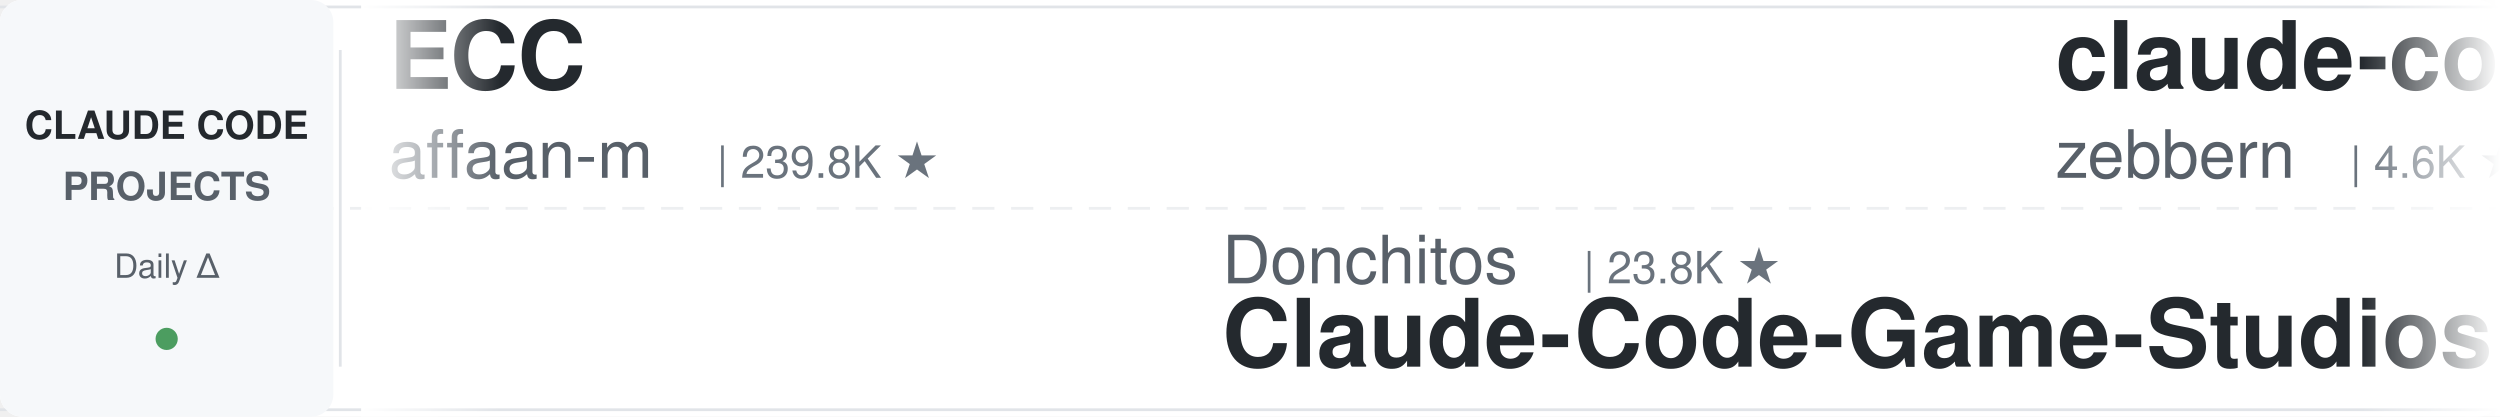
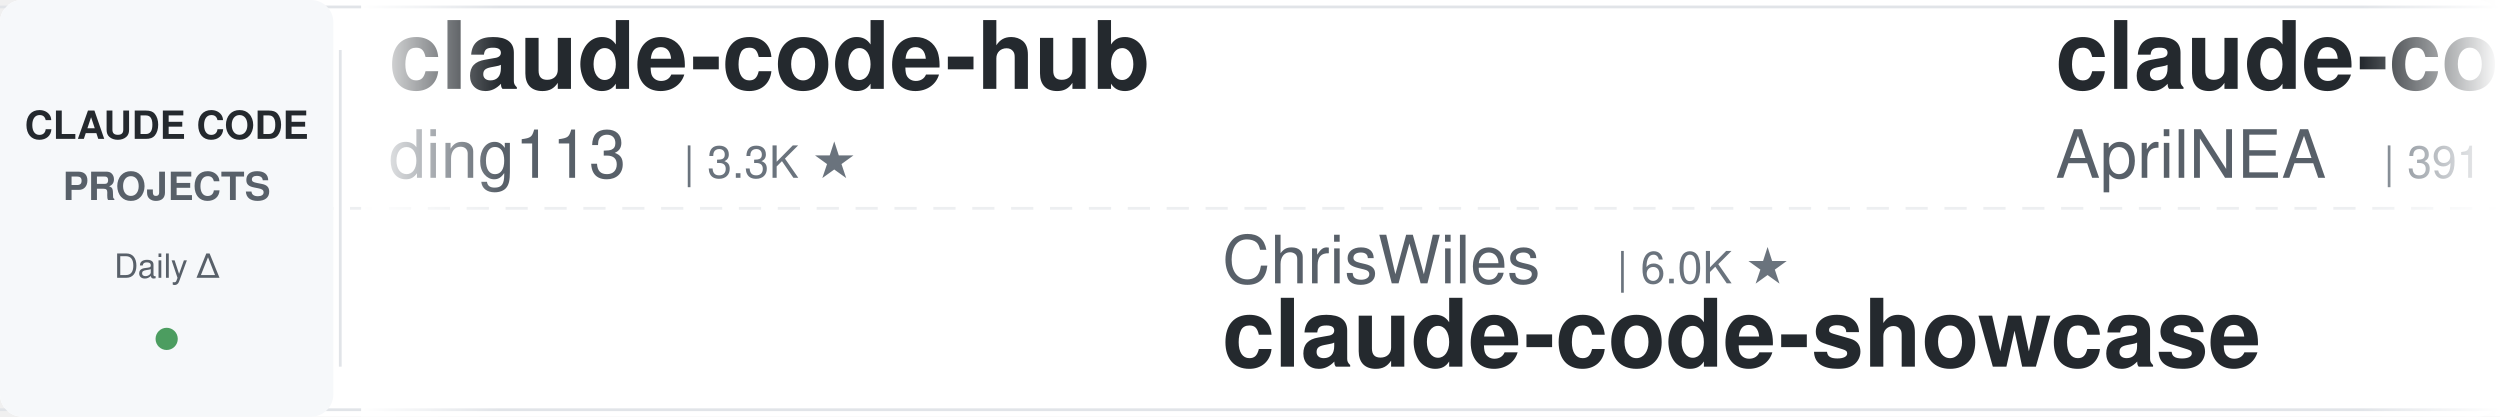
<svg xmlns="http://www.w3.org/2000/svg" width="900" height="150">
  <defs>
    <linearGradient id="leftFade" x1="0%" y1="0%" x2="100%" y2="0%">
      <stop offset="0%" style="stop-color:#ffffff;stop-opacity:1" />
      <stop offset="100%" style="stop-color:#ffffff;stop-opacity:0" />
    </linearGradient>
    <linearGradient id="rightFade" x1="0%" y1="0%" x2="100%" y2="0%">
      <stop offset="0%" style="stop-color:#ffffff;stop-opacity:0" />
      <stop offset="100%" style="stop-color:#ffffff;stop-opacity:1" />
    </linearGradient>
  </defs>
  <rect width="900" height="150" fill="#ffffff" rx="8" />
  <rect x="0" y="2" width="900" height="1" fill="#e1e4e8" />
  <rect x="0" y="147" width="900" height="1" fill="#e1e4e8" />
  <line x1="0" y1="75" x2="900" y2="75" stroke="#e1e4e8" stroke-width="1" stroke-dasharray="8 6" opacity="0.6" />
  <rect x="0" y="0" width="120" height="150" fill="#f6f8fa" rx="8" />
  <text x="60" y="50" font-family="-apple-system, BlinkMacSystemFont, 'Segoe UI', Helvetica, Arial, sans-serif" font-size="14" font-weight="600" fill="#24292e" text-anchor="middle">CLAUDE CODE</text>
  <text x="60" y="72" font-family="-apple-system, BlinkMacSystemFont, 'Segoe UI', Helvetica, Arial, sans-serif" font-size="14" font-weight="600" fill="#586069" text-anchor="middle">PROJECTS</text>
  <text x="60" y="100" font-family="-apple-system, BlinkMacSystemFont, 'Segoe UI', Helvetica, Arial, sans-serif" font-size="12" font-weight="500" fill="#586069" text-anchor="middle">Daily Δ</text>
  <circle cx="60" cy="122" r="4" fill="#22863a" opacity="0.8" />
  <rect x="122" y="18" width="1" height="114" fill="#e1e4e8" />
  <clipPath id="tickerClip">
    <rect x="130" y="0" width="770" height="150" />
  </clipPath>
  <g clip-path="url(#tickerClip)">
    <g id="tickerItems">
      <animateTransform attributeName="transform" attributeType="XML" type="translate" from="0 0" to="-3000 0" dur="54s" repeatCount="indefinite" />
      <g transform="translate(0, 0)">
-         <text x="140" y="32" font-family="-apple-system, BlinkMacSystemFont, 'Segoe UI', Helvetica, Arial, sans-serif" font-size="34" font-weight="600" fill="#24292e">ECC</text>
-         <text x="140" y="64" font-family="-apple-system, BlinkMacSystemFont, 'Segoe UI', Helvetica, Arial, sans-serif" font-size="24" font-weight="400" fill="#586069">affaan-m</text>
-         <text x="258" y="64" font-family="-apple-system, BlinkMacSystemFont, 'Segoe UI', Helvetica, Arial, sans-serif" font-size="16" font-weight="500" fill="#6a737d">| 239.8K ★</text>
+         <text x="140" y="32" font-family="-apple-system, BlinkMacSystemFont, 'Segoe UI', Helvetica, Arial, sans-serif" font-size="34" font-weight="600" fill="#24292e">claude-code-hub</text>
+         <text x="140" y="64" font-family="-apple-system, BlinkMacSystemFont, 'Segoe UI', Helvetica, Arial, sans-serif" font-size="24" font-weight="400" fill="#586069">ding113</text>
+         <text x="246" y="64" font-family="-apple-system, BlinkMacSystemFont, 'Segoe UI', Helvetica, Arial, sans-serif" font-size="16" font-weight="500" fill="#6a737d">| 3.3K ★</text>
      </g>
      <g transform="translate(300, 0)">
-         <text x="140" y="102" font-family="-apple-system, BlinkMacSystemFont, 'Segoe UI', Helvetica, Arial, sans-serif" font-size="24" font-weight="400" fill="#586069">Donchitos</text>
-         <text x="270" y="102" font-family="-apple-system, BlinkMacSystemFont, 'Segoe UI', Helvetica, Arial, sans-serif" font-size="16" font-weight="500" fill="#6a737d">| 23.8K ★</text>
-         <text x="140" y="132" font-family="-apple-system, BlinkMacSystemFont, 'Segoe UI', Helvetica, Arial, sans-serif" font-size="34" font-weight="600" fill="#24292e">Claude-Code-Game-Studios</text>
+         <text x="140" y="102" font-family="-apple-system, BlinkMacSystemFont, 'Segoe UI', Helvetica, Arial, sans-serif" font-size="24" font-weight="400" fill="#586069">ChrisWiles</text>
+         <text x="282" y="102" font-family="-apple-system, BlinkMacSystemFont, 'Segoe UI', Helvetica, Arial, sans-serif" font-size="16" font-weight="500" fill="#6a737d">| 6.0K ★</text>
+         <text x="140" y="132" font-family="-apple-system, BlinkMacSystemFont, 'Segoe UI', Helvetica, Arial, sans-serif" font-size="34" font-weight="600" fill="#24292e">claude-code-showcase</text>
      </g>
      <g transform="translate(600, 0)">
-         <text x="140" y="32" font-family="-apple-system, BlinkMacSystemFont, 'Segoe UI', Helvetica, Arial, sans-serif" font-size="34" font-weight="600" fill="#24292e">claude-code-guide</text>
-         <text x="140" y="64" font-family="-apple-system, BlinkMacSystemFont, 'Segoe UI', Helvetica, Arial, sans-serif" font-size="24" font-weight="400" fill="#586069">zebbern</text>
-         <text x="246" y="64" font-family="-apple-system, BlinkMacSystemFont, 'Segoe UI', Helvetica, Arial, sans-serif" font-size="16" font-weight="500" fill="#6a737d">| 4.6K ★</text>
+         <text x="140" y="32" font-family="-apple-system, BlinkMacSystemFont, 'Segoe UI', Helvetica, Arial, sans-serif" font-size="34" font-weight="600" fill="#24292e">claude-code-source</text>
+         <text x="140" y="64" font-family="-apple-system, BlinkMacSystemFont, 'Segoe UI', Helvetica, Arial, sans-serif" font-size="24" font-weight="400" fill="#586069">AprilNEA</text>
+         <text x="258" y="64" font-family="-apple-system, BlinkMacSystemFont, 'Segoe UI', Helvetica, Arial, sans-serif" font-size="16" font-weight="500" fill="#6a737d">| 391 ★</text>
      </g>
      <g transform="translate(900, 0)">
+         <text x="140" y="102" font-family="-apple-system, BlinkMacSystemFont, 'Segoe UI', Helvetica, Arial, sans-serif" font-size="24" font-weight="400" fill="#586069">Njengah</text>
+         <text x="246" y="102" font-family="-apple-system, BlinkMacSystemFont, 'Segoe UI', Helvetica, Arial, sans-serif" font-size="16" font-weight="500" fill="#6a737d">| 1.9K ★</text>
+         <text x="140" y="132" font-family="-apple-system, BlinkMacSystemFont, 'Segoe UI', Helvetica, Arial, sans-serif" font-size="34" font-weight="600" fill="#24292e">claude-code-cheat-sheet</text>
+       </g>
+       <g transform="translate(1200, 0)">
+         <text x="140" y="32" font-family="-apple-system, BlinkMacSystemFont, 'Segoe UI', Helvetica, Arial, sans-serif" font-size="34" font-weight="600" fill="#24292e">Dive-into-Claude-Code</text>
+         <text x="140" y="64" font-family="-apple-system, BlinkMacSystemFont, 'Segoe UI', Helvetica, Arial, sans-serif" font-size="24" font-weight="400" fill="#586069">VILA-Lab</text>
+         <text x="258" y="64" font-family="-apple-system, BlinkMacSystemFont, 'Segoe UI', Helvetica, Arial, sans-serif" font-size="16" font-weight="500" fill="#6a737d">| 2.0K ★</text>
+       </g>
+       <g transform="translate(1500, 0)">
+         <text x="140" y="102" font-family="-apple-system, BlinkMacSystemFont, 'Segoe UI', Helvetica, Arial, sans-serif" font-size="24" font-weight="400" fill="#586069">disler</text>
+         <text x="234" y="102" font-family="-apple-system, BlinkMacSystemFont, 'Segoe UI', Helvetica, Arial, sans-serif" font-size="16" font-weight="500" fill="#6a737d">| 3.9K ★</text>
+         <text x="140" y="132" font-family="-apple-system, BlinkMacSystemFont, 'Segoe UI', Helvetica, Arial, sans-serif" font-size="34" font-weight="600" fill="#24292e">claude-code-hooks-master...</text>
+       </g>
+       <g transform="translate(1800, 0)">
+         <text x="140" y="32" font-family="-apple-system, BlinkMacSystemFont, 'Segoe UI', Helvetica, Arial, sans-serif" font-size="34" font-weight="600" fill="#24292e">awesome-claude-code</text>
+         <text x="140" y="64" font-family="-apple-system, BlinkMacSystemFont, 'Segoe UI', Helvetica, Arial, sans-serif" font-size="24" font-weight="400" fill="#586069">jqueryscript</text>
+         <text x="306" y="64" font-family="-apple-system, BlinkMacSystemFont, 'Segoe UI', Helvetica, Arial, sans-serif" font-size="16" font-weight="500" fill="#6a737d">| 497 ★</text>
+       </g>
+       <g transform="translate(2100, 0)">
        <text x="140" y="102" font-family="-apple-system, BlinkMacSystemFont, 'Segoe UI', Helvetica, Arial, sans-serif" font-size="24" font-weight="400" fill="#586069">anthropics</text>
        <text x="282" y="102" font-family="-apple-system, BlinkMacSystemFont, 'Segoe UI', Helvetica, Arial, sans-serif" font-size="16" font-weight="500" fill="#6a737d">| 8.6K ★</text>
        <text x="140" y="132" font-family="-apple-system, BlinkMacSystemFont, 'Segoe UI', Helvetica, Arial, sans-serif" font-size="34" font-weight="600" fill="#24292e">claude-code-action</text>
      </g>
-       <g transform="translate(1200, 0)">
+       <g transform="translate(2400, 0)">
+         <text x="140" y="32" font-family="-apple-system, BlinkMacSystemFont, 'Segoe UI', Helvetica, Arial, sans-serif" font-size="34" font-weight="600" fill="#24292e">claude-code-book</text>
+         <text x="140" y="64" font-family="-apple-system, BlinkMacSystemFont, 'Segoe UI', Helvetica, Arial, sans-serif" font-size="24" font-weight="400" fill="#586069">lintsinghua</text>
+         <text x="294" y="64" font-family="-apple-system, BlinkMacSystemFont, 'Segoe UI', Helvetica, Arial, sans-serif" font-size="16" font-weight="500" fill="#6a737d">| 4.1K ★</text>
+       </g>
+       <g transform="translate(2700, 0)">
+         <text x="140" y="102" font-family="-apple-system, BlinkMacSystemFont, 'Segoe UI', Helvetica, Arial, sans-serif" font-size="24" font-weight="400" fill="#586069">edmund-io</text>
+         <text x="270" y="102" font-family="-apple-system, BlinkMacSystemFont, 'Segoe UI', Helvetica, Arial, sans-serif" font-size="16" font-weight="500" fill="#6a737d">| 1.5K ★</text>
+         <text x="140" y="132" font-family="-apple-system, BlinkMacSystemFont, 'Segoe UI', Helvetica, Arial, sans-serif" font-size="34" font-weight="600" fill="#24292e">edmunds-claude-code</text>
+       </g>
+       <g transform="translate(3000, 0)">
        <text x="140" y="32" font-family="-apple-system, BlinkMacSystemFont, 'Segoe UI', Helvetica, Arial, sans-serif" font-size="34" font-weight="600" fill="#24292e">claude-code-hub</text>
        <text x="140" y="64" font-family="-apple-system, BlinkMacSystemFont, 'Segoe UI', Helvetica, Arial, sans-serif" font-size="24" font-weight="400" fill="#586069">ding113</text>
        <text x="246" y="64" font-family="-apple-system, BlinkMacSystemFont, 'Segoe UI', Helvetica, Arial, sans-serif" font-size="16" font-weight="500" fill="#6a737d">| 3.3K ★</text>
      </g>
-       <g transform="translate(1500, 0)">
-         <text x="140" y="102" font-family="-apple-system, BlinkMacSystemFont, 'Segoe UI', Helvetica, Arial, sans-serif" font-size="24" font-weight="400" fill="#586069">asgeirtj</text>
-         <text x="258" y="102" font-family="-apple-system, BlinkMacSystemFont, 'Segoe UI', Helvetica, Arial, sans-serif" font-size="16" font-weight="500" fill="#6a737d">| 62.8K ★</text>
-         <text x="140" y="132" font-family="-apple-system, BlinkMacSystemFont, 'Segoe UI', Helvetica, Arial, sans-serif" font-size="34" font-weight="600" fill="#24292e">system_prompts_leaks</text>
-       </g>
-       <g transform="translate(1800, 0)">
-         <text x="140" y="32" font-family="-apple-system, BlinkMacSystemFont, 'Segoe UI', Helvetica, Arial, sans-serif" font-size="34" font-weight="600" fill="#24292e">claude-code-router</text>
-         <text x="140" y="64" font-family="-apple-system, BlinkMacSystemFont, 'Segoe UI', Helvetica, Arial, sans-serif" font-size="24" font-weight="400" fill="#586069">musistudio</text>
-         <text x="282" y="64" font-family="-apple-system, BlinkMacSystemFont, 'Segoe UI', Helvetica, Arial, sans-serif" font-size="16" font-weight="500" fill="#6a737d">| 36.6K ★</text>
-       </g>
-       <g transform="translate(2100, 0)">
-         <text x="140" y="102" font-family="-apple-system, BlinkMacSystemFont, 'Segoe UI', Helvetica, Arial, sans-serif" font-size="24" font-weight="400" fill="#586069">daymade</text>
-         <text x="246" y="102" font-family="-apple-system, BlinkMacSystemFont, 'Segoe UI', Helvetica, Arial, sans-serif" font-size="16" font-weight="500" fill="#6a737d">| 1.3K ★</text>
-         <text x="140" y="132" font-family="-apple-system, BlinkMacSystemFont, 'Segoe UI', Helvetica, Arial, sans-serif" font-size="34" font-weight="600" fill="#24292e">claude-code-skills</text>
-       </g>
-       <g transform="translate(2400, 0)">
-         <text x="140" y="32" font-family="-apple-system, BlinkMacSystemFont, 'Segoe UI', Helvetica, Arial, sans-serif" font-size="34" font-weight="600" fill="#24292e">claude-code-rust</text>
-         <text x="140" y="64" font-family="-apple-system, BlinkMacSystemFont, 'Segoe UI', Helvetica, Arial, sans-serif" font-size="24" font-weight="400" fill="#586069">lorryjovens-hub</text>
-         <text x="342" y="64" font-family="-apple-system, BlinkMacSystemFont, 'Segoe UI', Helvetica, Arial, sans-serif" font-size="16" font-weight="500" fill="#6a737d">| 1.7K ★</text>
-       </g>
-       <g transform="translate(2700, 0)">
-         <text x="140" y="102" font-family="-apple-system, BlinkMacSystemFont, 'Segoe UI', Helvetica, Arial, sans-serif" font-size="24" font-weight="400" fill="#586069">https-deeplearning-ai</text>
-         <text x="414" y="102" font-family="-apple-system, BlinkMacSystemFont, 'Segoe UI', Helvetica, Arial, sans-serif" font-size="16" font-weight="500" fill="#6a737d">| 540 ★</text>
-         <text x="140" y="132" font-family="-apple-system, BlinkMacSystemFont, 'Segoe UI', Helvetica, Arial, sans-serif" font-size="34" font-weight="600" fill="#24292e">sc-claude-code-files</text>
-       </g>
-       <g transform="translate(3000, 0)">
-         <text x="140" y="32" font-family="-apple-system, BlinkMacSystemFont, 'Segoe UI', Helvetica, Arial, sans-serif" font-size="34" font-weight="600" fill="#24292e">ECC</text>
-         <text x="140" y="64" font-family="-apple-system, BlinkMacSystemFont, 'Segoe UI', Helvetica, Arial, sans-serif" font-size="24" font-weight="400" fill="#586069">affaan-m</text>
-         <text x="258" y="64" font-family="-apple-system, BlinkMacSystemFont, 'Segoe UI', Helvetica, Arial, sans-serif" font-size="16" font-weight="500" fill="#6a737d">| 239.8K ★</text>
-       </g>
      <g transform="translate(3300, 0)">
-         <text x="140" y="102" font-family="-apple-system, BlinkMacSystemFont, 'Segoe UI', Helvetica, Arial, sans-serif" font-size="24" font-weight="400" fill="#586069">Donchitos</text>
-         <text x="270" y="102" font-family="-apple-system, BlinkMacSystemFont, 'Segoe UI', Helvetica, Arial, sans-serif" font-size="16" font-weight="500" fill="#6a737d">| 23.8K ★</text>
-         <text x="140" y="132" font-family="-apple-system, BlinkMacSystemFont, 'Segoe UI', Helvetica, Arial, sans-serif" font-size="34" font-weight="600" fill="#24292e">Claude-Code-Game-Studios</text>
+         <text x="140" y="102" font-family="-apple-system, BlinkMacSystemFont, 'Segoe UI', Helvetica, Arial, sans-serif" font-size="24" font-weight="400" fill="#586069">ChrisWiles</text>
+         <text x="282" y="102" font-family="-apple-system, BlinkMacSystemFont, 'Segoe UI', Helvetica, Arial, sans-serif" font-size="16" font-weight="500" fill="#6a737d">| 6.0K ★</text>
+         <text x="140" y="132" font-family="-apple-system, BlinkMacSystemFont, 'Segoe UI', Helvetica, Arial, sans-serif" font-size="34" font-weight="600" fill="#24292e">claude-code-showcase</text>
      </g>
      <g transform="translate(3600, 0)">
-         <text x="140" y="32" font-family="-apple-system, BlinkMacSystemFont, 'Segoe UI', Helvetica, Arial, sans-serif" font-size="34" font-weight="600" fill="#24292e">claude-code-guide</text>
-         <text x="140" y="64" font-family="-apple-system, BlinkMacSystemFont, 'Segoe UI', Helvetica, Arial, sans-serif" font-size="24" font-weight="400" fill="#586069">zebbern</text>
-         <text x="246" y="64" font-family="-apple-system, BlinkMacSystemFont, 'Segoe UI', Helvetica, Arial, sans-serif" font-size="16" font-weight="500" fill="#6a737d">| 4.6K ★</text>
+         <text x="140" y="32" font-family="-apple-system, BlinkMacSystemFont, 'Segoe UI', Helvetica, Arial, sans-serif" font-size="34" font-weight="600" fill="#24292e">claude-code-source</text>
+         <text x="140" y="64" font-family="-apple-system, BlinkMacSystemFont, 'Segoe UI', Helvetica, Arial, sans-serif" font-size="24" font-weight="400" fill="#586069">AprilNEA</text>
+         <text x="258" y="64" font-family="-apple-system, BlinkMacSystemFont, 'Segoe UI', Helvetica, Arial, sans-serif" font-size="16" font-weight="500" fill="#6a737d">| 391 ★</text>
      </g>
      <g transform="translate(3900, 0)">
-         <text x="140" y="102" font-family="-apple-system, BlinkMacSystemFont, 'Segoe UI', Helvetica, Arial, sans-serif" font-size="24" font-weight="400" fill="#586069">anthropics</text>
-         <text x="282" y="102" font-family="-apple-system, BlinkMacSystemFont, 'Segoe UI', Helvetica, Arial, sans-serif" font-size="16" font-weight="500" fill="#6a737d">| 8.6K ★</text>
-         <text x="140" y="132" font-family="-apple-system, BlinkMacSystemFont, 'Segoe UI', Helvetica, Arial, sans-serif" font-size="34" font-weight="600" fill="#24292e">claude-code-action</text>
+         <text x="140" y="102" font-family="-apple-system, BlinkMacSystemFont, 'Segoe UI', Helvetica, Arial, sans-serif" font-size="24" font-weight="400" fill="#586069">Njengah</text>
+         <text x="246" y="102" font-family="-apple-system, BlinkMacSystemFont, 'Segoe UI', Helvetica, Arial, sans-serif" font-size="16" font-weight="500" fill="#6a737d">| 1.9K ★</text>
+         <text x="140" y="132" font-family="-apple-system, BlinkMacSystemFont, 'Segoe UI', Helvetica, Arial, sans-serif" font-size="34" font-weight="600" fill="#24292e">claude-code-cheat-sheet</text>
      </g>
    </g>
  </g>
  <rect x="130" y="0" width="50" height="150" fill="url(#leftFade)" />
  <rect x="850" y="0" width="50" height="150" fill="url(#rightFade)" />
</svg>
